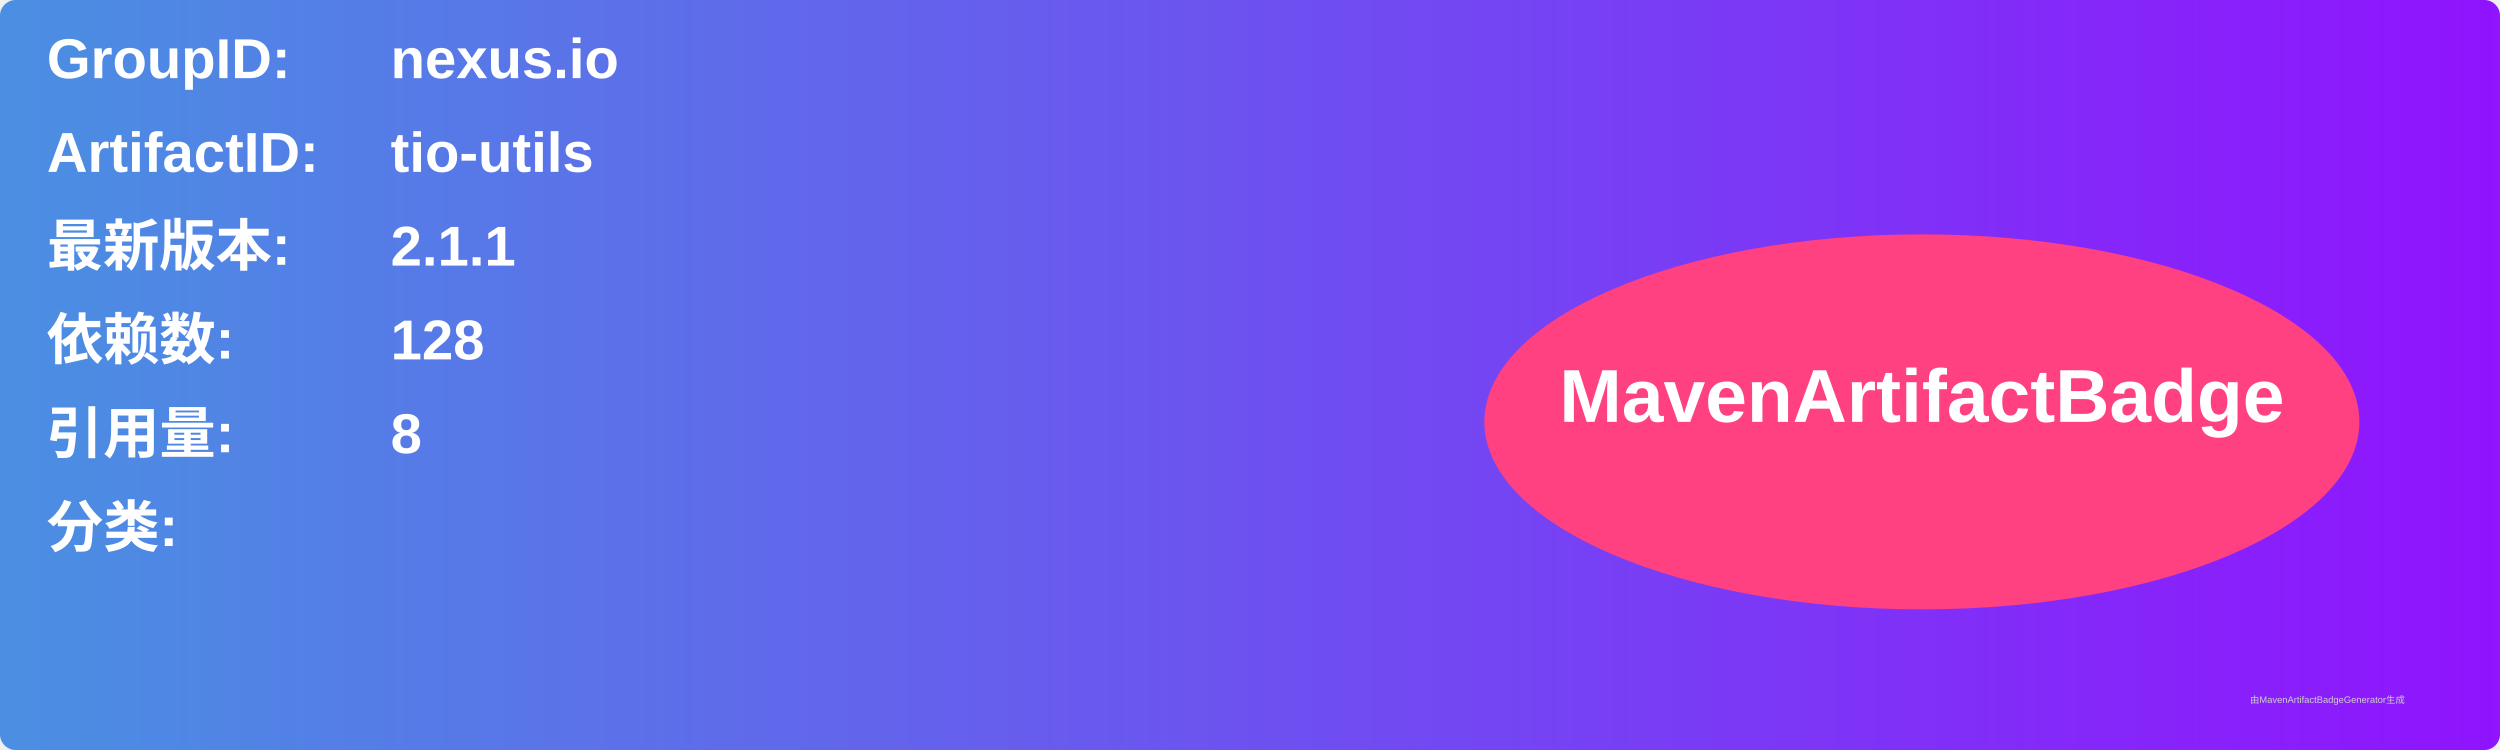
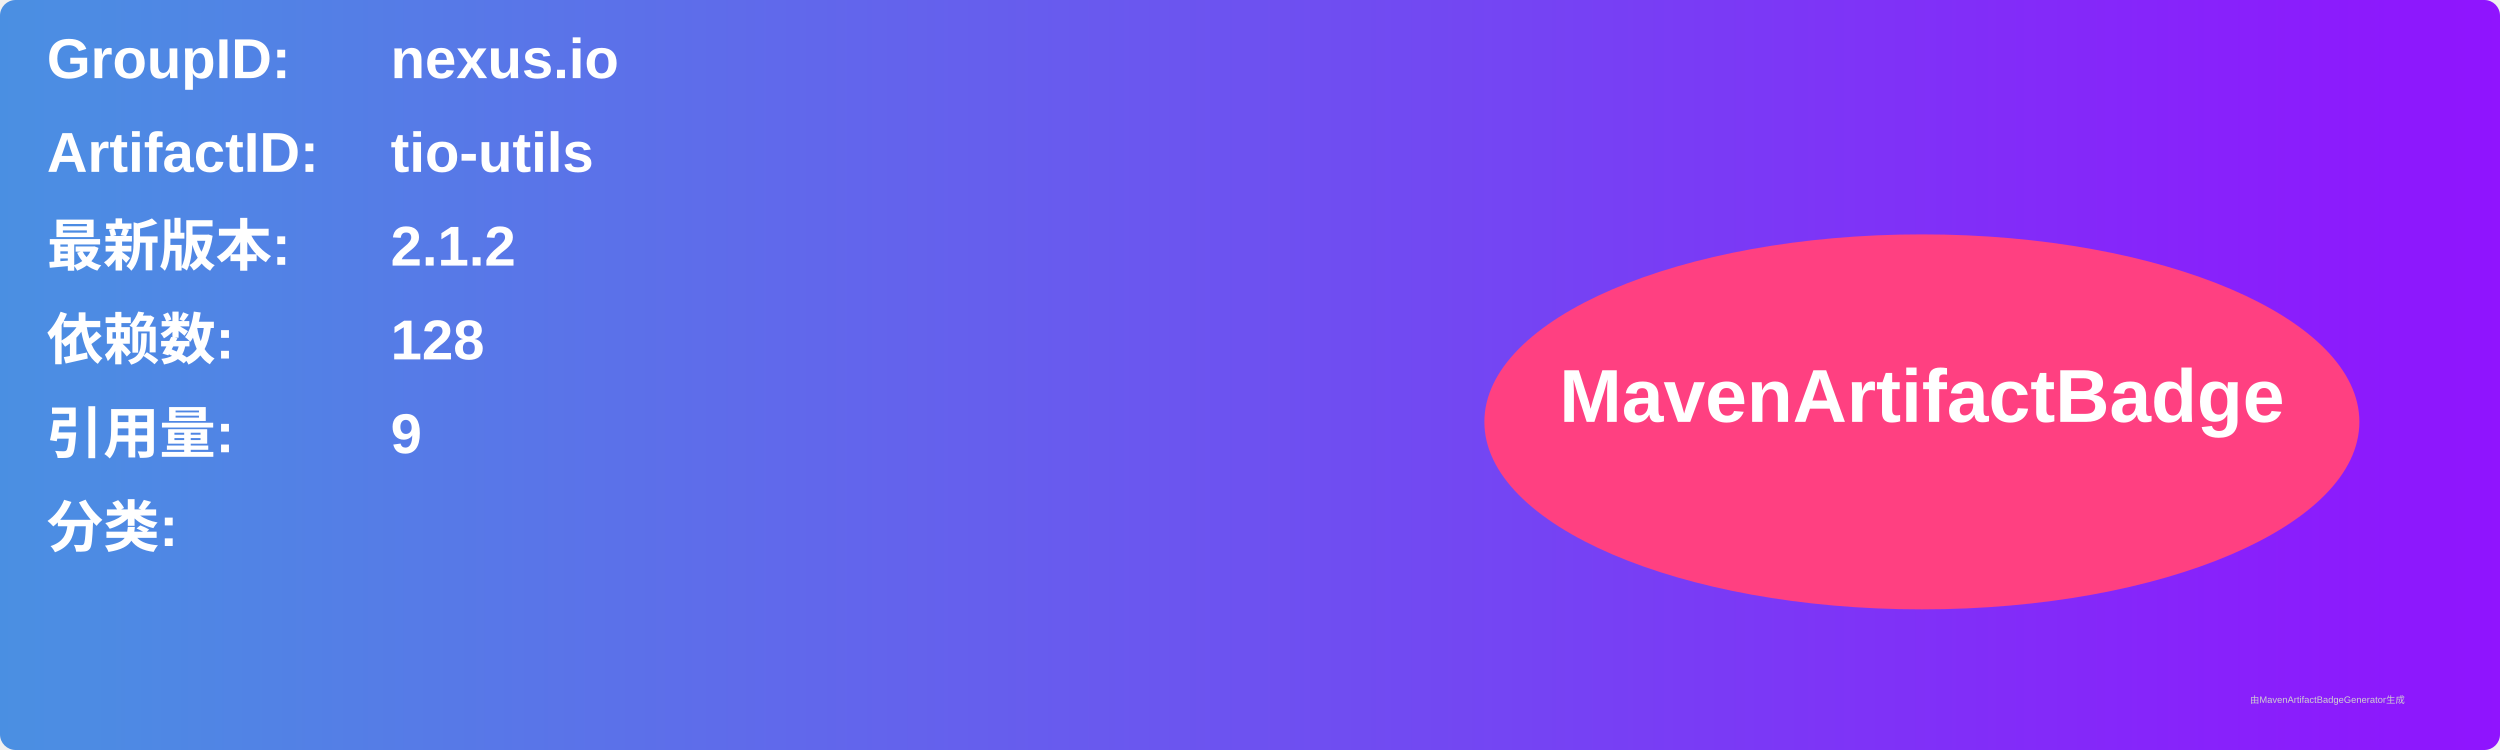
<svg xmlns="http://www.w3.org/2000/svg" width="800" height="240" viewBox="0 0 800 240">
  <linearGradient id="grad" x1="0%" y1="0%" x2="100%" y2="0%">
    <stop offset="0%" stop-color="#4a90e2" />
    <stop offset="100%" stop-color="#9013fe" />
  </linearGradient>
  <rect width="100%" height="100%" rx="5" ry="5" fill="url(#grad)" />
  <g transform="translate(15, 15)">
    <text x="0" y="10" font-family="Arial" font-size="18" fill="white" font-weight="bold" width="260">GroupID:</text>
    <text x="110" y="10" font-family="Arial" font-size="18" fill="white" font-weight="bold" width="460">nexus.io</text>
    <text x="0" y="40" font-family="Arial" font-size="18" fill="white" font-weight="bold" width="260">ArtifactID:</text>
    <text x="110" y="40" font-family="Arial" font-size="18" fill="white" font-weight="bold" width="460">tio-utils</text>
    <text x="0" y="70" font-family="Arial" font-size="18" fill="white" font-weight="bold">最新版本:</text>
    <text x="110" y="70" font-family="Arial" font-size="18" fill="white" font-weight="bold">
-       <tspan font-weight="bold">2.1.1</tspan>
+       <tspan font-weight="bold">2.1.2</tspan>
    </text>
    <text x="0" y="100" font-family="Arial" font-size="18" fill="white" font-weight="bold">依赖数: </text>
    <text x="110" y="100" font-family="Arial" font-size="18" fill="white">
      <tspan font-weight="bold">128</tspan>
    </text>
    <text x="0" y="130" font-family="Arial" font-size="18" fill="white" font-weight="bold">引用量: </text>
    <text x="110" y="130" font-family="Arial" font-size="18" fill="white">
-       <tspan font-weight="bold">8</tspan>
+       <tspan font-weight="bold">9</tspan>
    </text>
    <text x="0" y="160" font-family="Arial" font-size="18" fill="white" font-weight="bold">分类:</text>
    <text x="10" y="190" font-family="Arial" font-size="10" fill="white">
      <tspan font-weight="bold" />
    </text>
    <ellipse cx="600" cy="120" rx="140" ry="60" fill="#ff4081" />
    <text x="600" y="120" text-anchor="middle" font-family="Arial" font-size="24" fill="white" font-weight="bold">MavenArtifactBadge</text>
  </g>
  <text x="720" y="225" font-family="Arial" font-size="3" fill="#d0d0d0">由MavenArtifactBadgeGenerator生成</text>
</svg>
